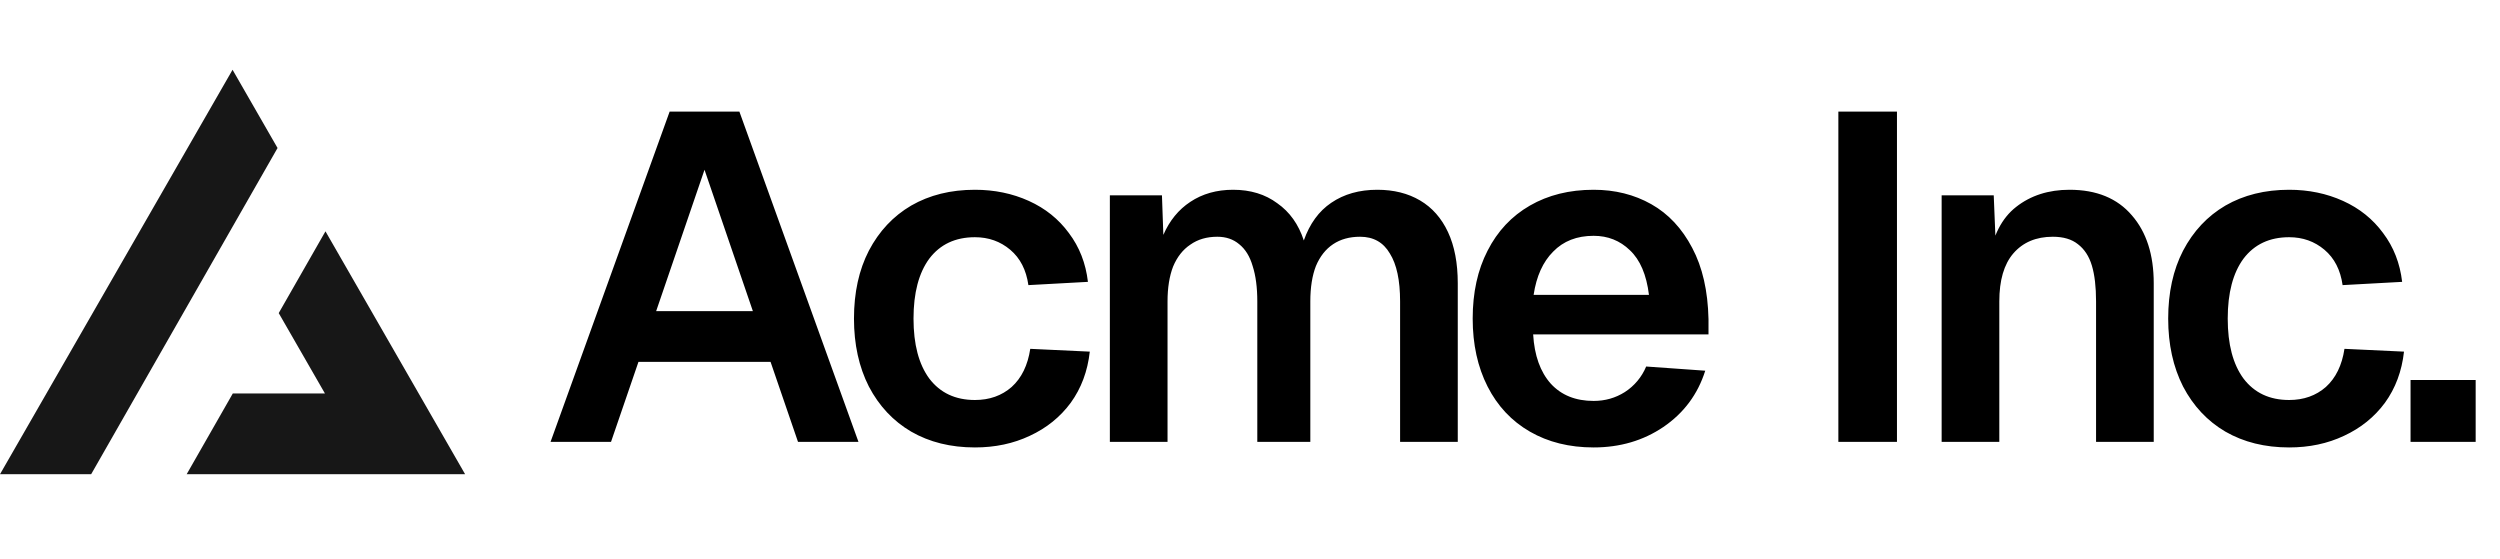
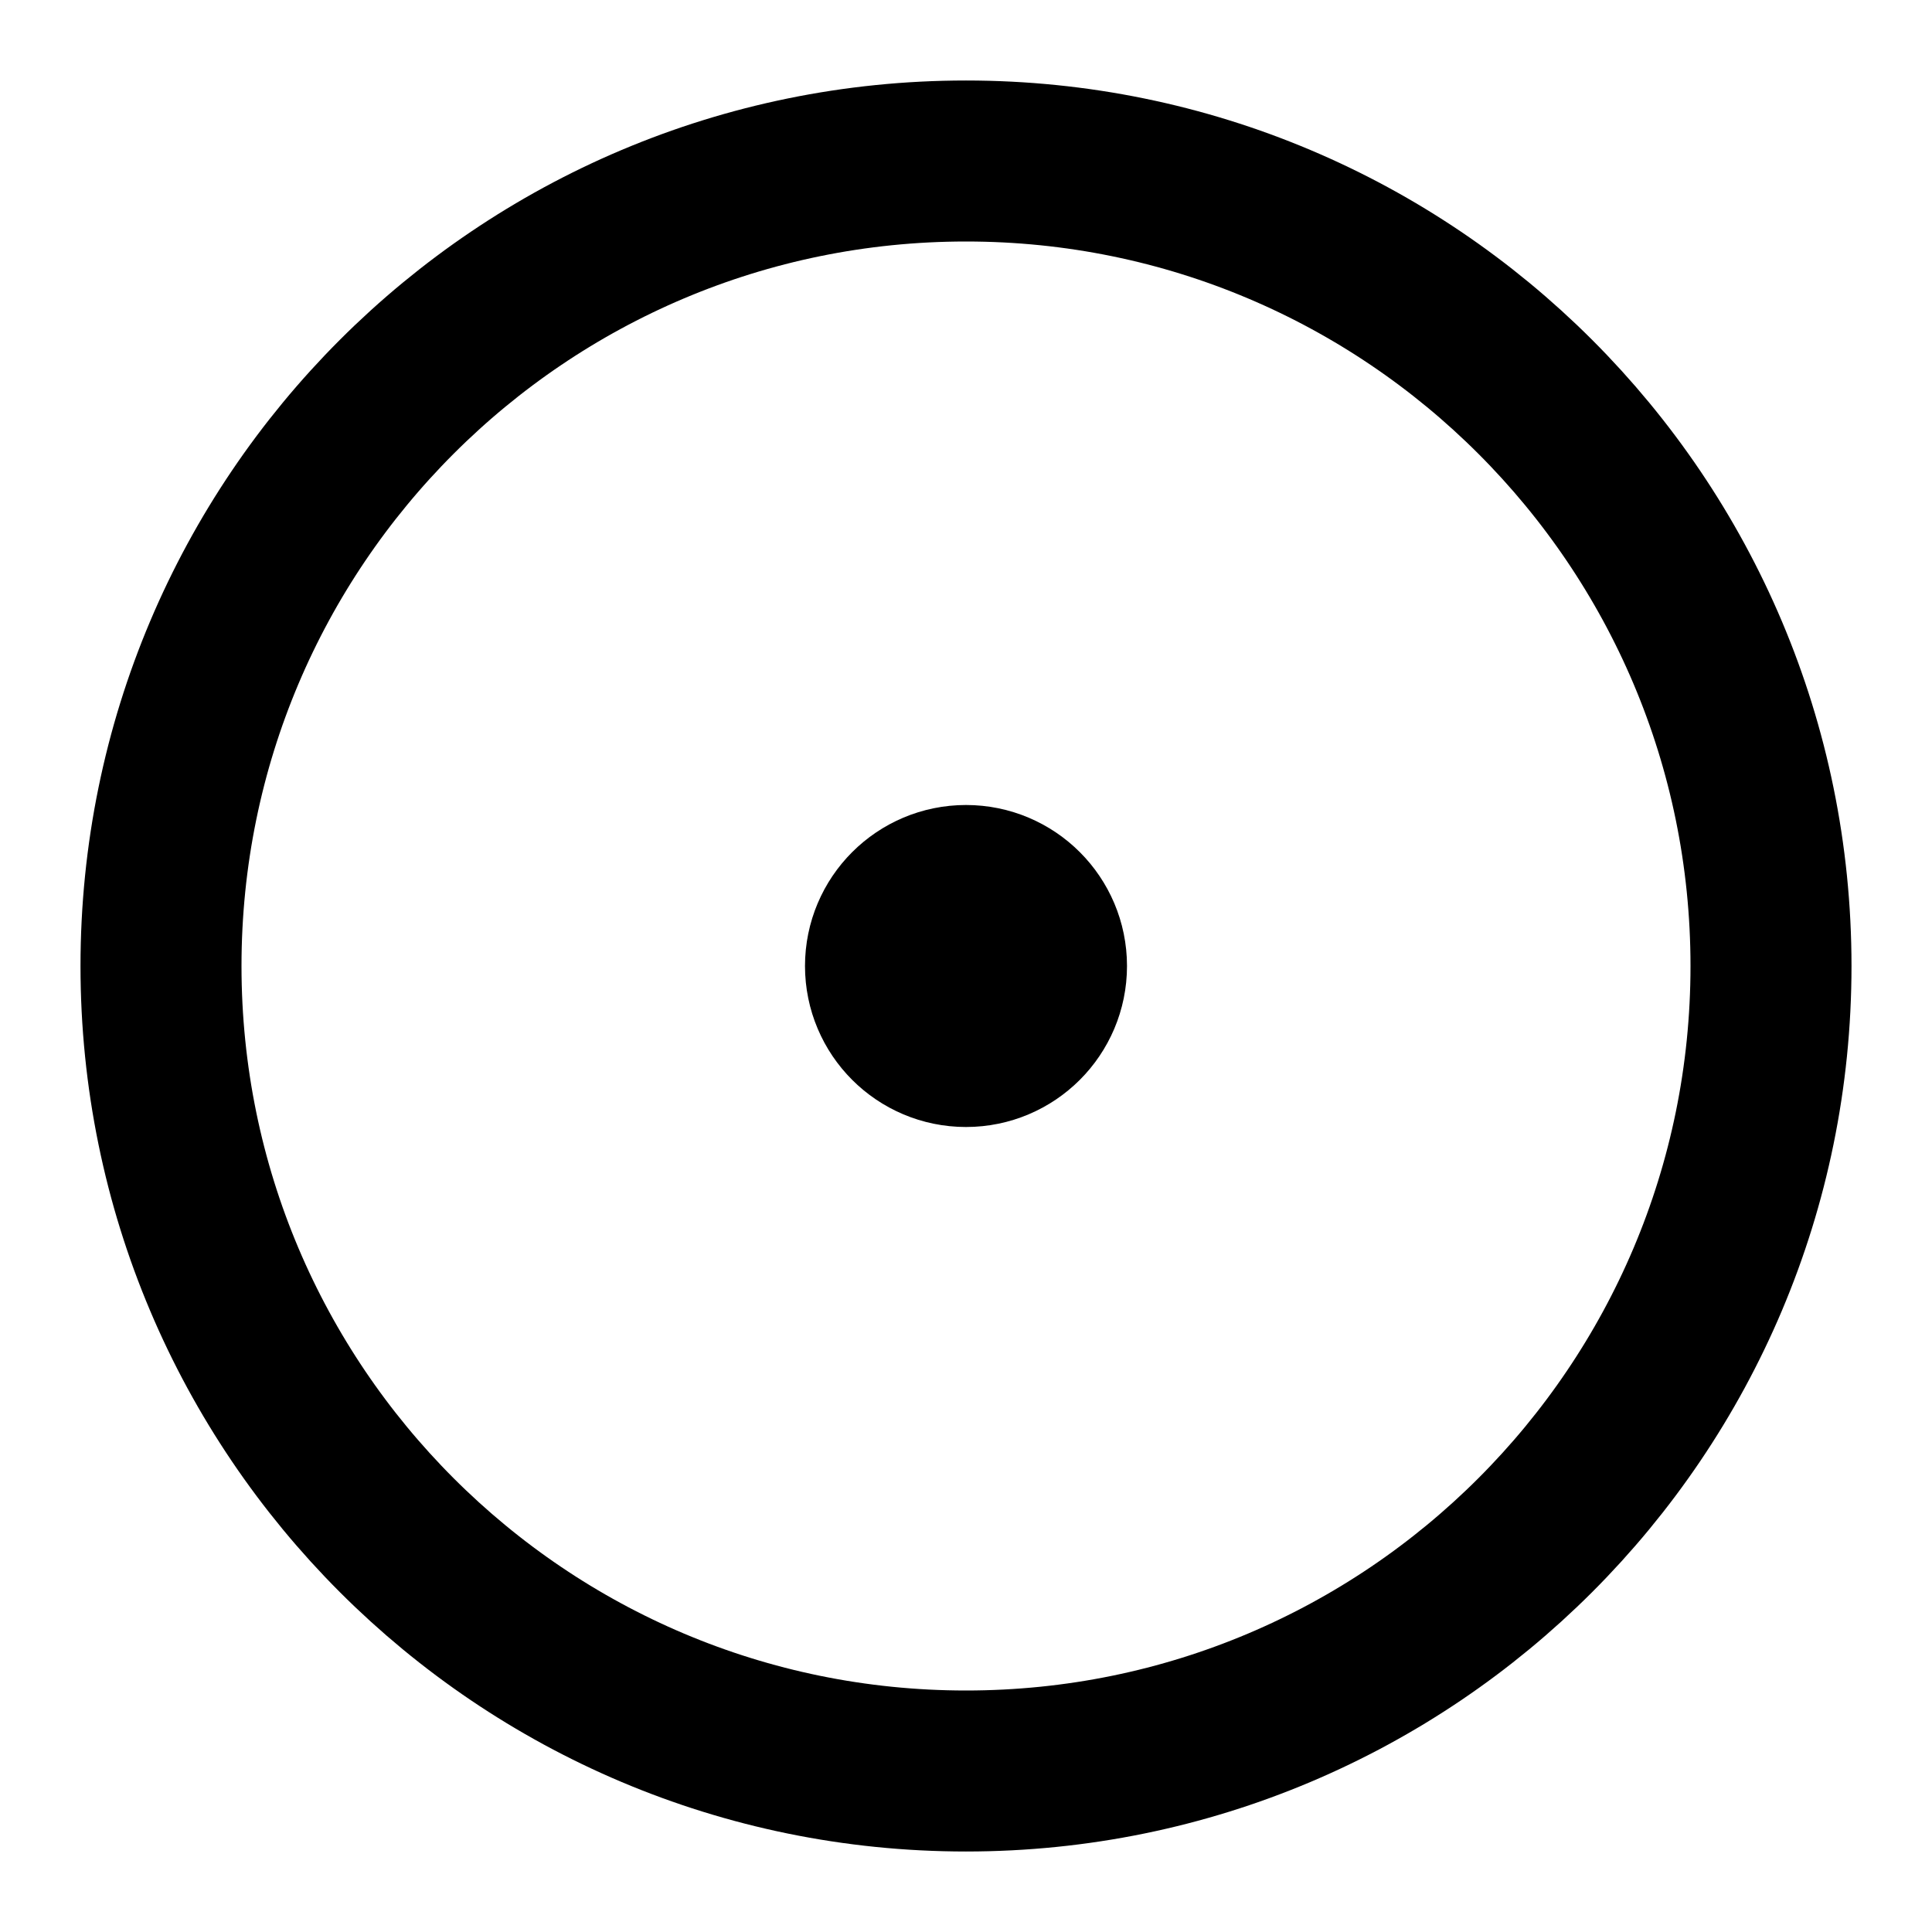
- <svg xmlns="http://www.w3.org/2000/svg" width="215" height="48" fill="none">
-   <path fill="#000" d="M57.588 9.6h6L73.828 38h-5.2l-2.36-6.88h-11.36L52.548 38h-5.2l10.24-28.4Zm7.16 17.16-4.16-12.16-4.16 12.16h8.32Zm23.694-2.24c-.186-1.307-.706-2.32-1.56-3.04-.853-.72-1.866-1.08-3.04-1.08-1.68 0-2.986.613-3.92 1.84-.906 1.227-1.36 2.947-1.36 5.16s.454 3.933 1.36 5.16c.934 1.227 2.24 1.84 3.92 1.84 1.254 0 2.307-.373 3.16-1.12.854-.773 1.387-1.867 1.6-3.28l5.12.24c-.186 1.68-.733 3.147-1.64 4.4-.906 1.227-2.08 2.173-3.52 2.84-1.413.667-2.986 1-4.72 1-2.08 0-3.906-.453-5.48-1.36-1.546-.907-2.76-2.2-3.64-3.88-.853-1.68-1.28-3.627-1.28-5.84 0-2.24.427-4.187 1.28-5.84.88-1.68 2.094-2.973 3.64-3.88 1.574-.907 3.4-1.36 5.48-1.36 1.68 0 3.227.32 4.64.96 1.414.64 2.56 1.56 3.44 2.76.907 1.2 1.454 2.6 1.64 4.2l-5.12.28Zm11.486-7.72.12 3.4c.534-1.227 1.307-2.173 2.32-2.84 1.04-.693 2.267-1.04 3.68-1.04 1.494 0 2.76.387 3.8 1.16 1.067.747 1.827 1.813 2.28 3.2.507-1.44 1.294-2.52 2.36-3.24 1.094-.747 2.414-1.12 3.96-1.12 1.414 0 2.64.307 3.68.92s1.84 1.52 2.4 2.72c.56 1.2.84 2.667.84 4.4V38h-4.96V25.92c0-1.813-.293-3.187-.88-4.12-.56-.96-1.413-1.44-2.56-1.44-.906 0-1.68.213-2.32.64-.64.427-1.133 1.053-1.48 1.88-.32.827-.48 1.84-.48 3.04V38h-4.56V25.92c0-1.2-.133-2.213-.4-3.04-.24-.827-.626-1.453-1.16-1.88-.506-.427-1.133-.64-1.88-.64-.906 0-1.68.227-2.32.68-.64.427-1.133 1.053-1.48 1.88-.32.827-.48 1.827-.48 3V38h-4.96V16.8h4.48Zm26.723 10.6c0-2.24.427-4.187 1.28-5.84.854-1.68 2.067-2.973 3.64-3.88 1.574-.907 3.4-1.36 5.48-1.36 1.84 0 3.494.413 4.96 1.24 1.467.827 2.64 2.08 3.52 3.76.88 1.653 1.347 3.693 1.4 6.12v1.32h-15.08c.107 1.813.614 3.227 1.52 4.24.907.987 2.134 1.48 3.68 1.48.987 0 1.88-.253 2.68-.76a4.803 4.803 0 0 0 1.84-2.2l5.08.36c-.64 2.027-1.84 3.64-3.6 4.84-1.733 1.173-3.733 1.76-6 1.76-2.08 0-3.906-.453-5.48-1.36-1.573-.907-2.786-2.2-3.64-3.88-.853-1.68-1.28-3.627-1.28-5.84Zm15.16-2.04c-.213-1.733-.76-3.013-1.64-3.84-.853-.827-1.893-1.24-3.12-1.24-1.44 0-2.6.453-3.48 1.36-.88.88-1.44 2.12-1.68 3.72h9.92ZM163.139 9.6V38h-5.04V9.6h5.04Zm8.322 7.2.24 5.88-.64-.36c.32-2.053 1.094-3.56 2.32-4.52 1.254-.987 2.787-1.48 4.6-1.48 2.32 0 4.107.733 5.36 2.2 1.254 1.44 1.88 3.387 1.88 5.84V38h-4.96V25.92c0-1.253-.12-2.28-.36-3.08-.24-.8-.64-1.413-1.2-1.84-.533-.427-1.253-.64-2.16-.64-1.44 0-2.573.48-3.4 1.44-.8.933-1.2 2.307-1.2 4.12V38h-4.96V16.8h4.48Zm30.003 7.72c-.186-1.307-.706-2.32-1.56-3.04-.853-.72-1.866-1.08-3.04-1.08-1.68 0-2.986.613-3.92 1.84-.906 1.227-1.36 2.947-1.36 5.16s.454 3.933 1.36 5.16c.934 1.227 2.24 1.84 3.92 1.84 1.254 0 2.307-.373 3.16-1.12.854-.773 1.387-1.867 1.6-3.28l5.12.24c-.186 1.68-.733 3.147-1.64 4.4-.906 1.227-2.08 2.173-3.52 2.84-1.413.667-2.986 1-4.72 1-2.08 0-3.906-.453-5.48-1.36-1.546-.907-2.76-2.2-3.64-3.88-.853-1.68-1.28-3.627-1.28-5.84 0-2.24.427-4.187 1.28-5.84.88-1.68 2.094-2.973 3.64-3.88 1.574-.907 3.4-1.36 5.48-1.36 1.68 0 3.227.32 4.64.96 1.414.64 2.56 1.56 3.44 2.76.907 1.2 1.454 2.6 1.64 4.2l-5.12.28Zm11.443 8.16V38h-5.6v-5.32h5.6Z" />
-   <path fill="#171717" fill-rule="evenodd" d="m7.839 40.783 16.03-28.054L20 6 0 40.783h7.839Zm8.214 0H40L27.99 19.894l-4.02 7.032 3.976 6.914H20.02l-3.967 6.943Z" clip-rule="evenodd" />
+ <svg xmlns="http://www.w3.org/2000/svg" width="24" height="24" viewBox="0 0 24 24" fill="none" stroke="currentColor" stroke-width="2" stroke-linecap="round" stroke-linejoin="round" class="lucide lucide-circle-dot">
+   <circle cx="12" cy="12" r="10" />
+   <circle cx="12" cy="12" r="1" />
</svg>
